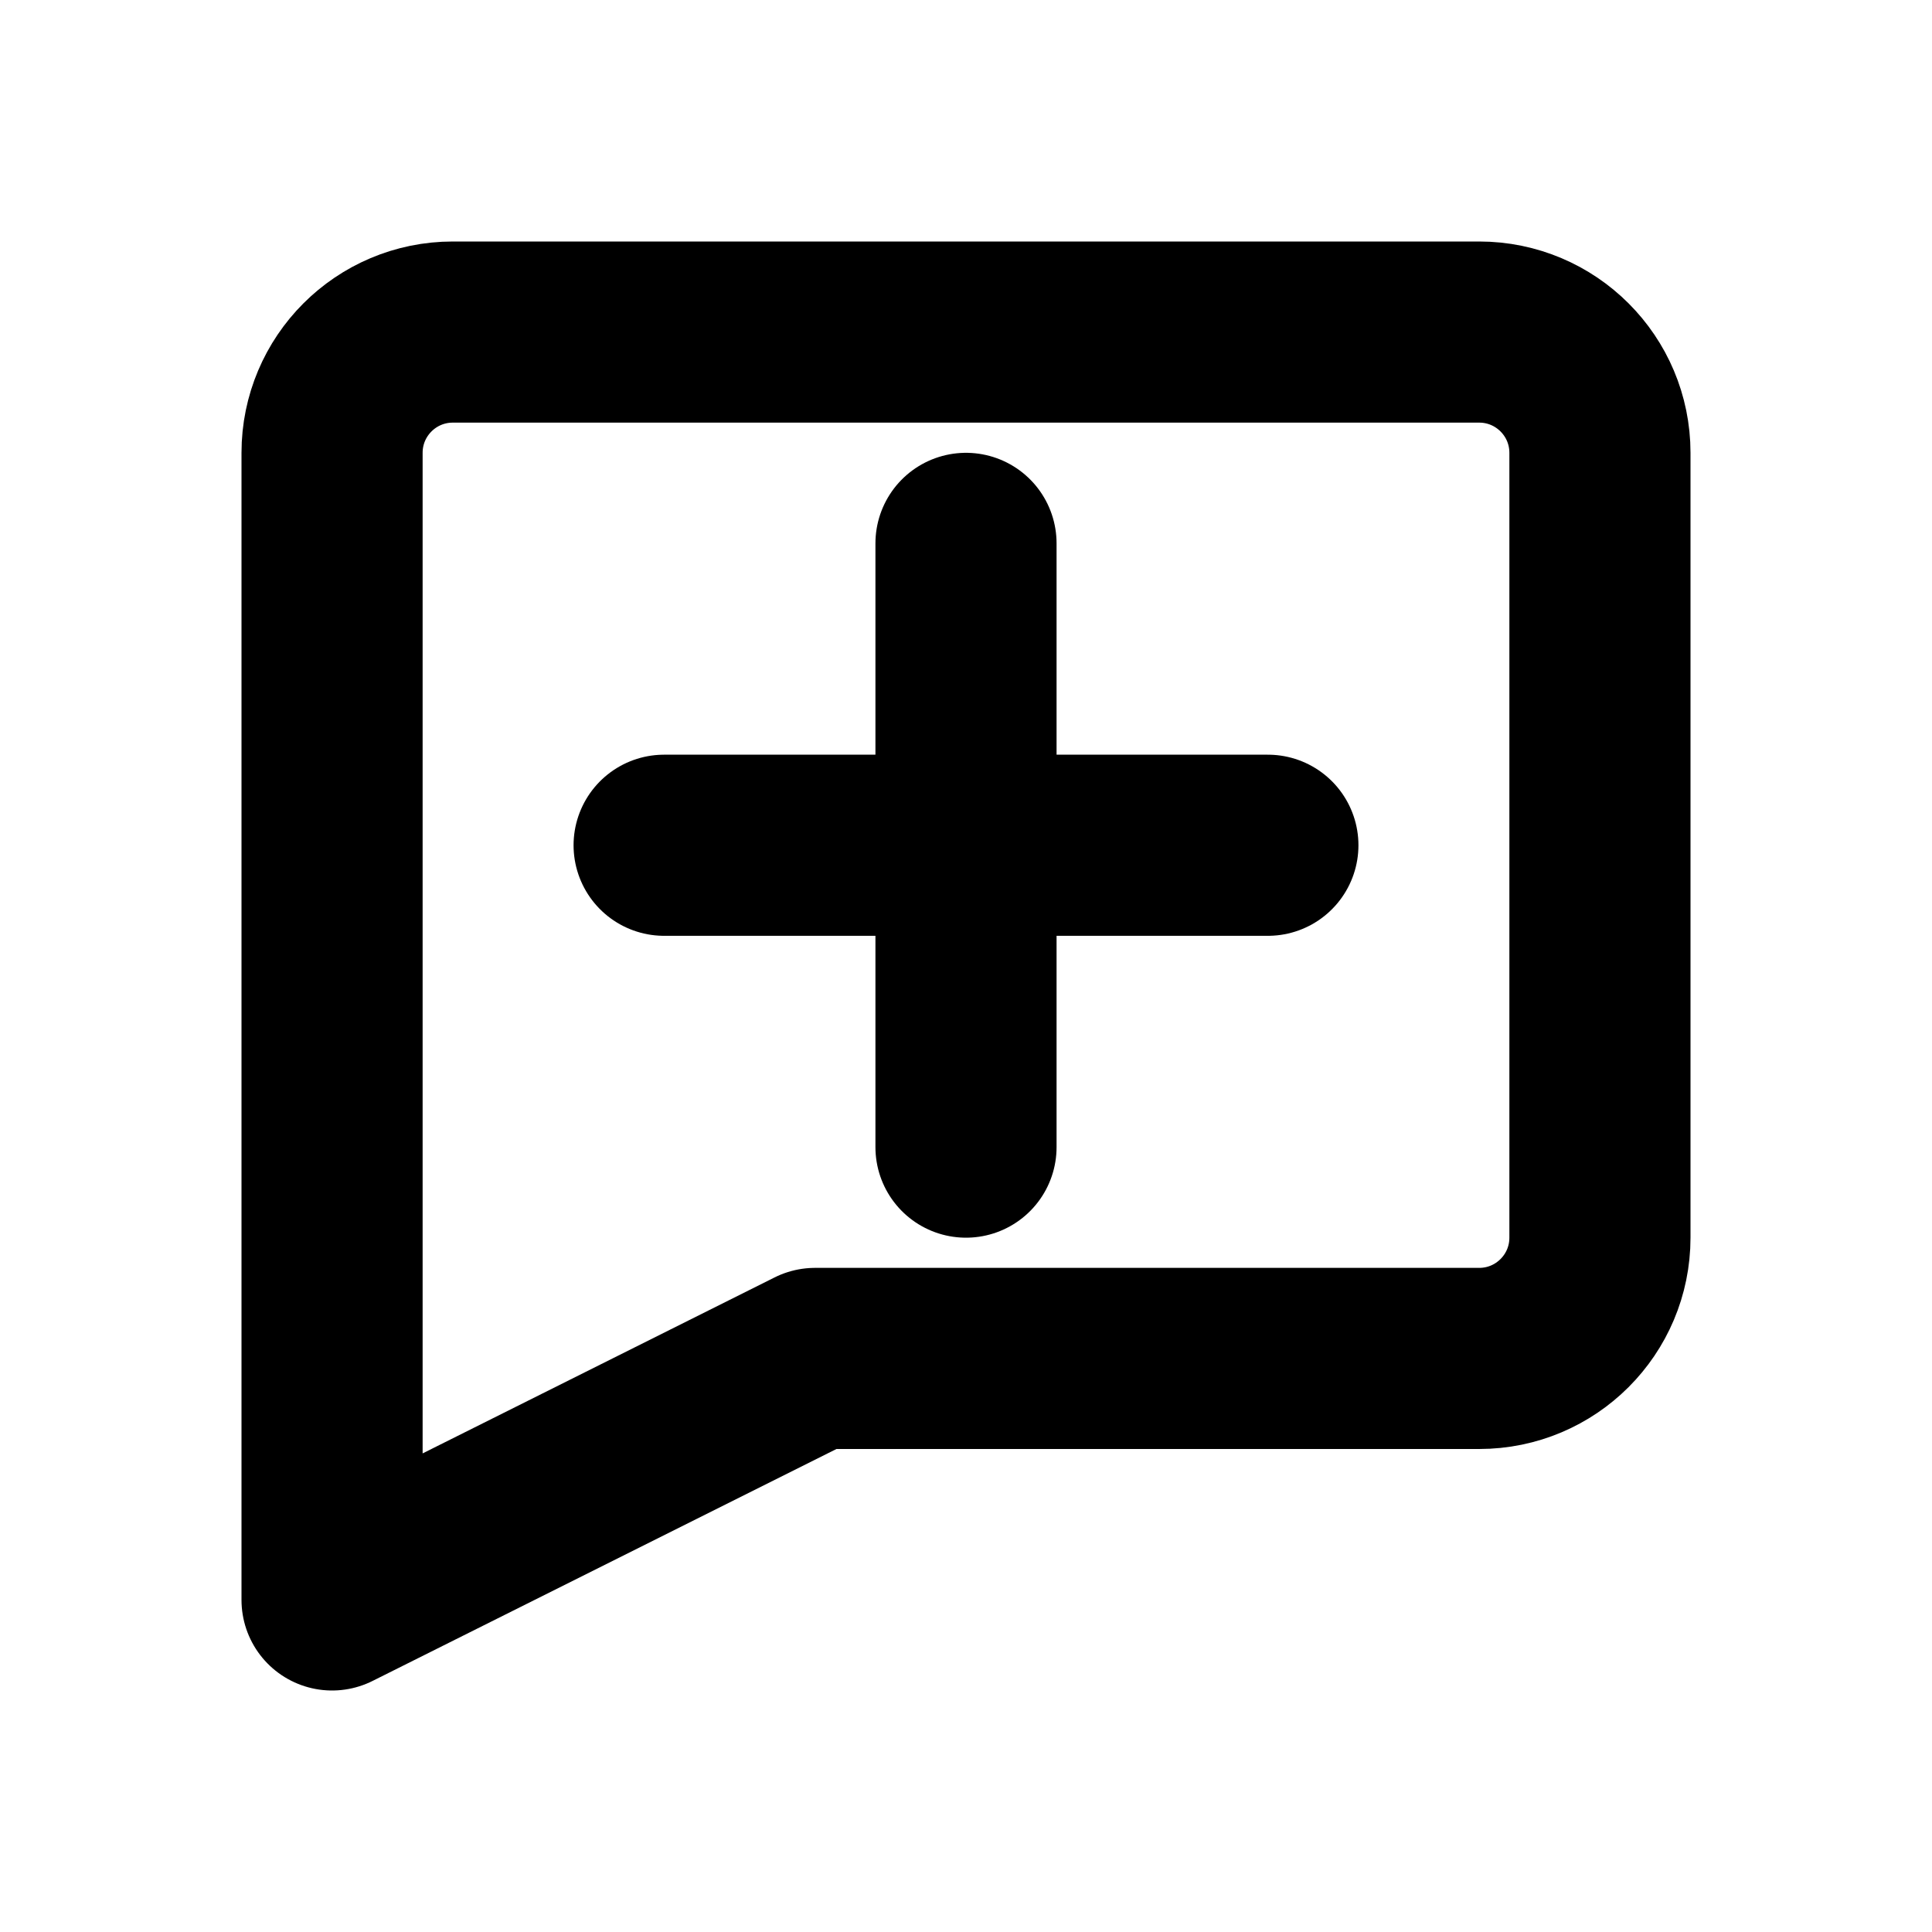
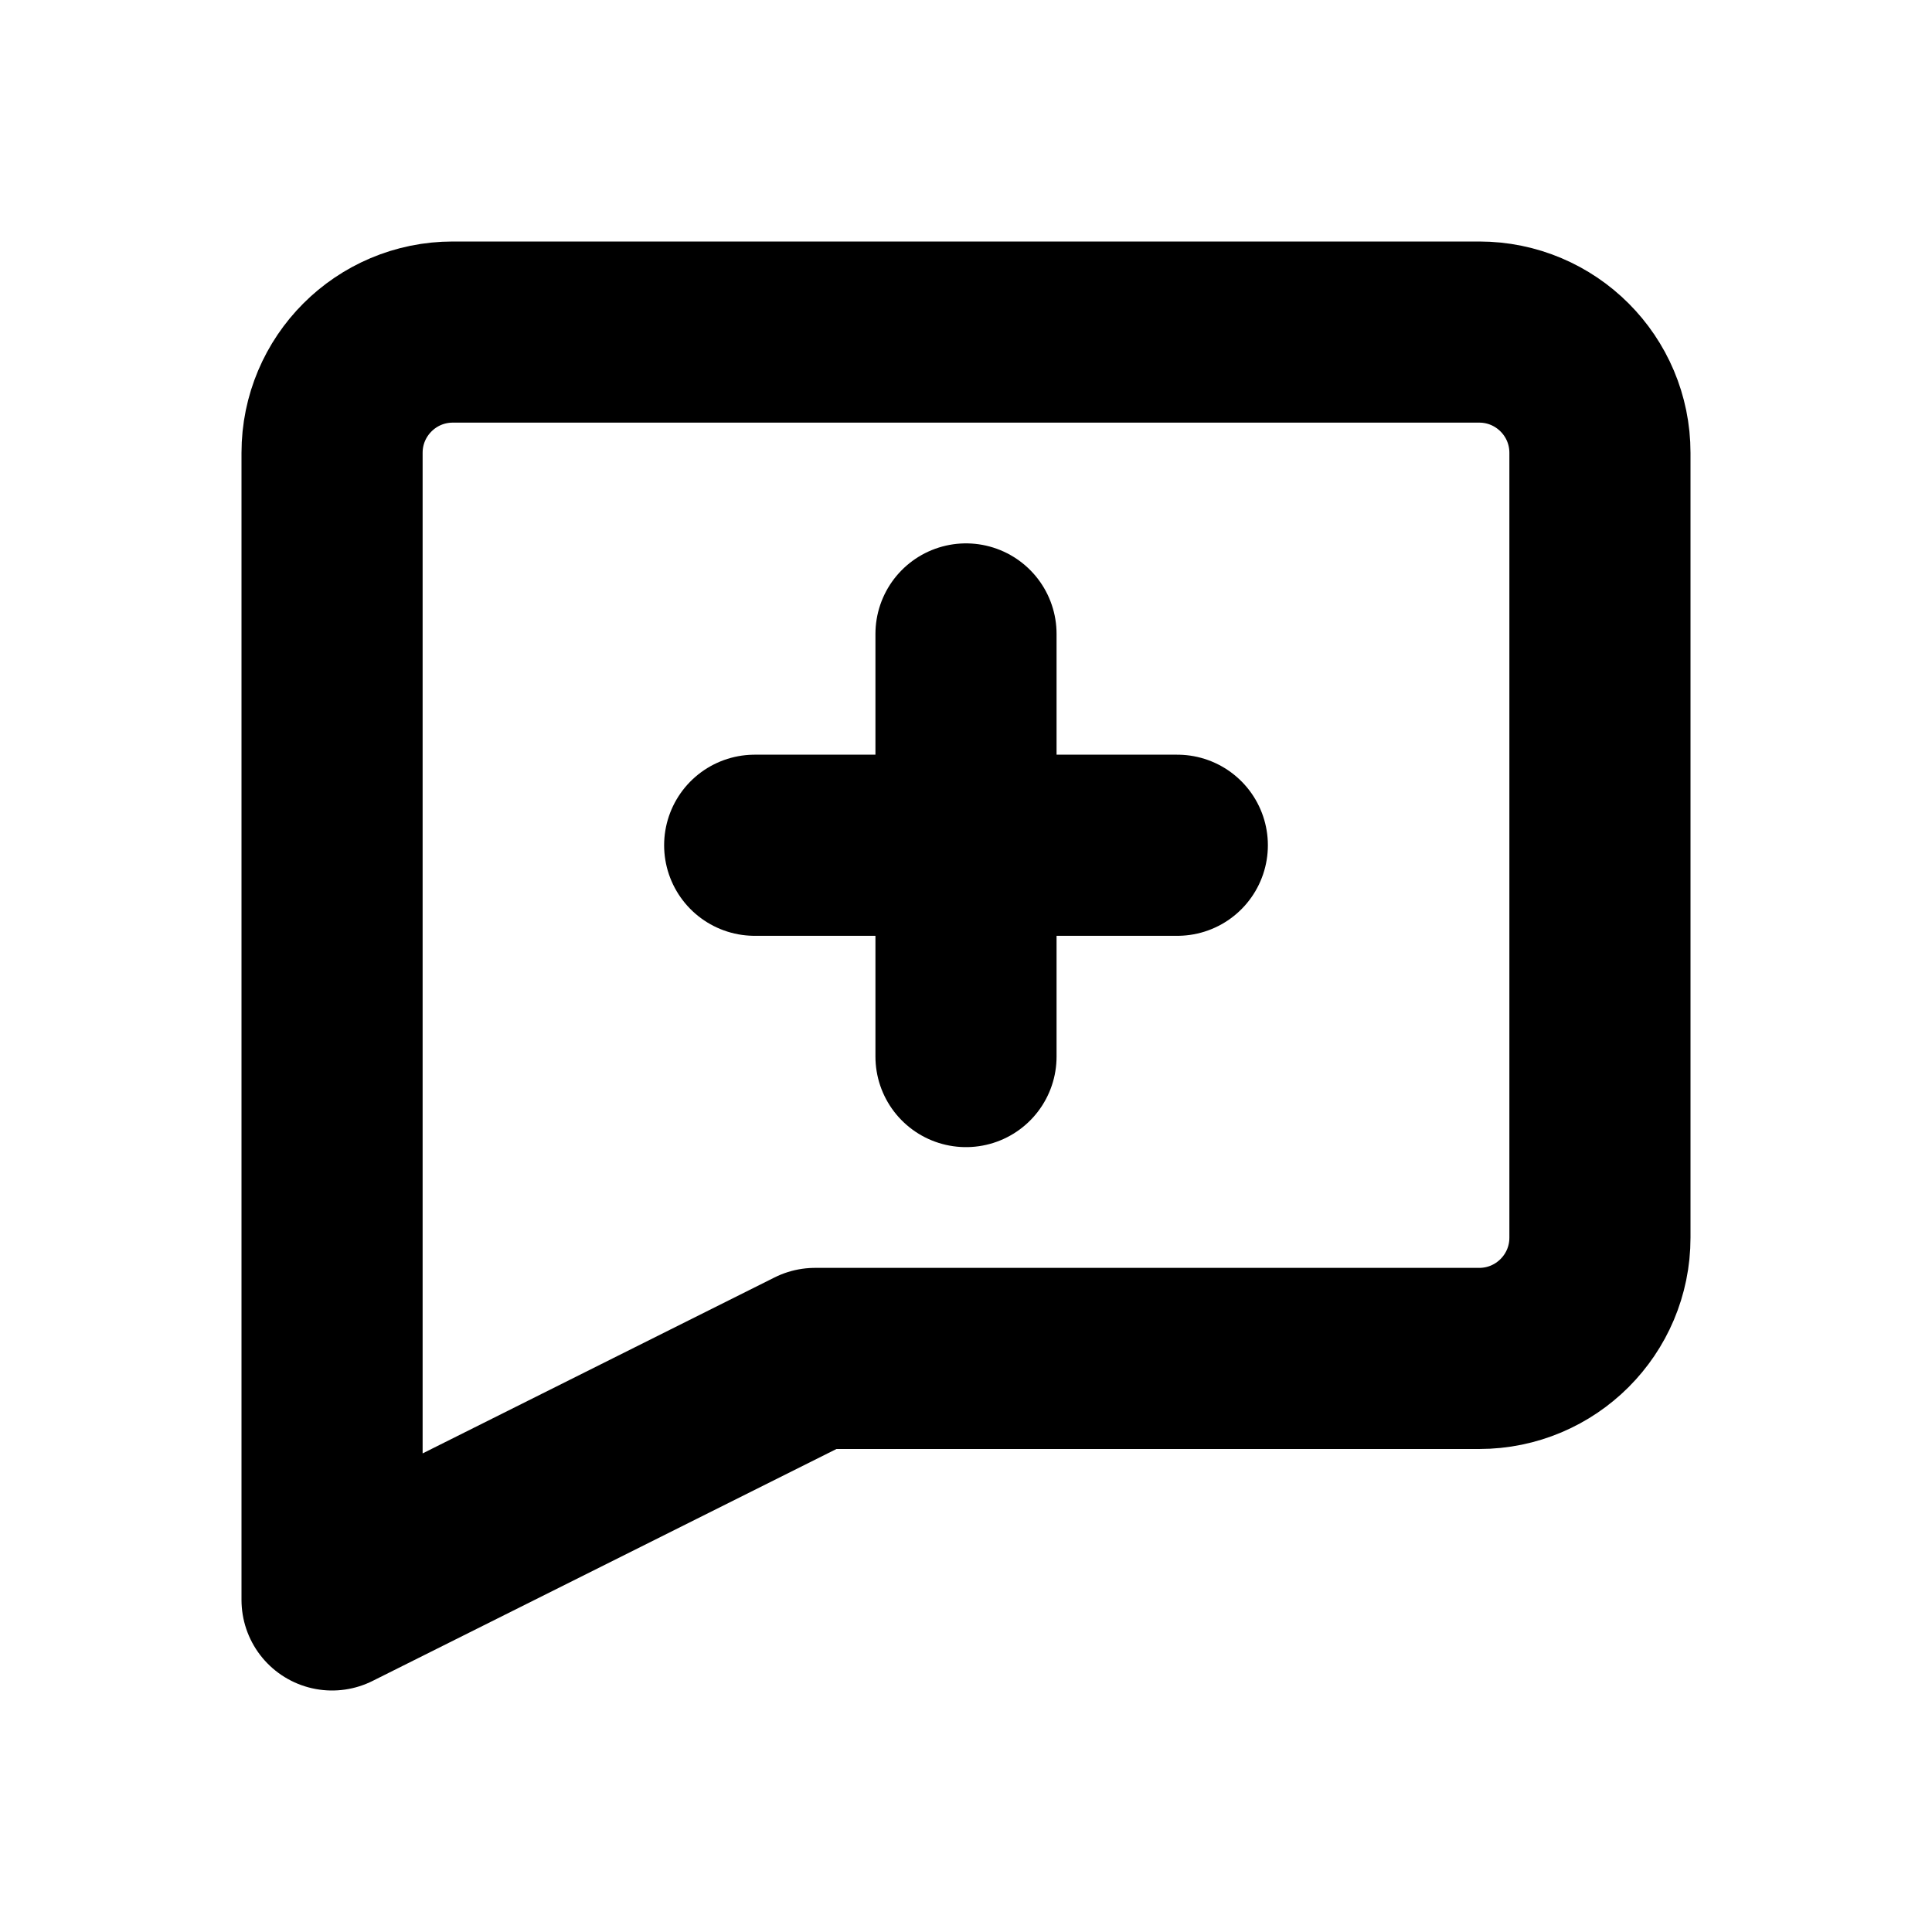
<svg xmlns="http://www.w3.org/2000/svg" width="16" height="16" viewBox="0 0 16 16" fill="none" stroke="currentColor" stroke-width="1.5" stroke-linecap="round" stroke-linejoin="round" aria-hidden="true" focusable="false">
  <path d="M3.75 2.75h8.5a1 1 0 0 1 1 1v6.5a1 1 0 0 1-1 1h-5.5l-4 2v-9.5a1 1 0 0 1 1-1Z" />
-   <path d="M5.5 7h5M8 4.5v5" />
+   <path d="M6.25 7H9.75M8 5.25V8.75" />
</svg>
